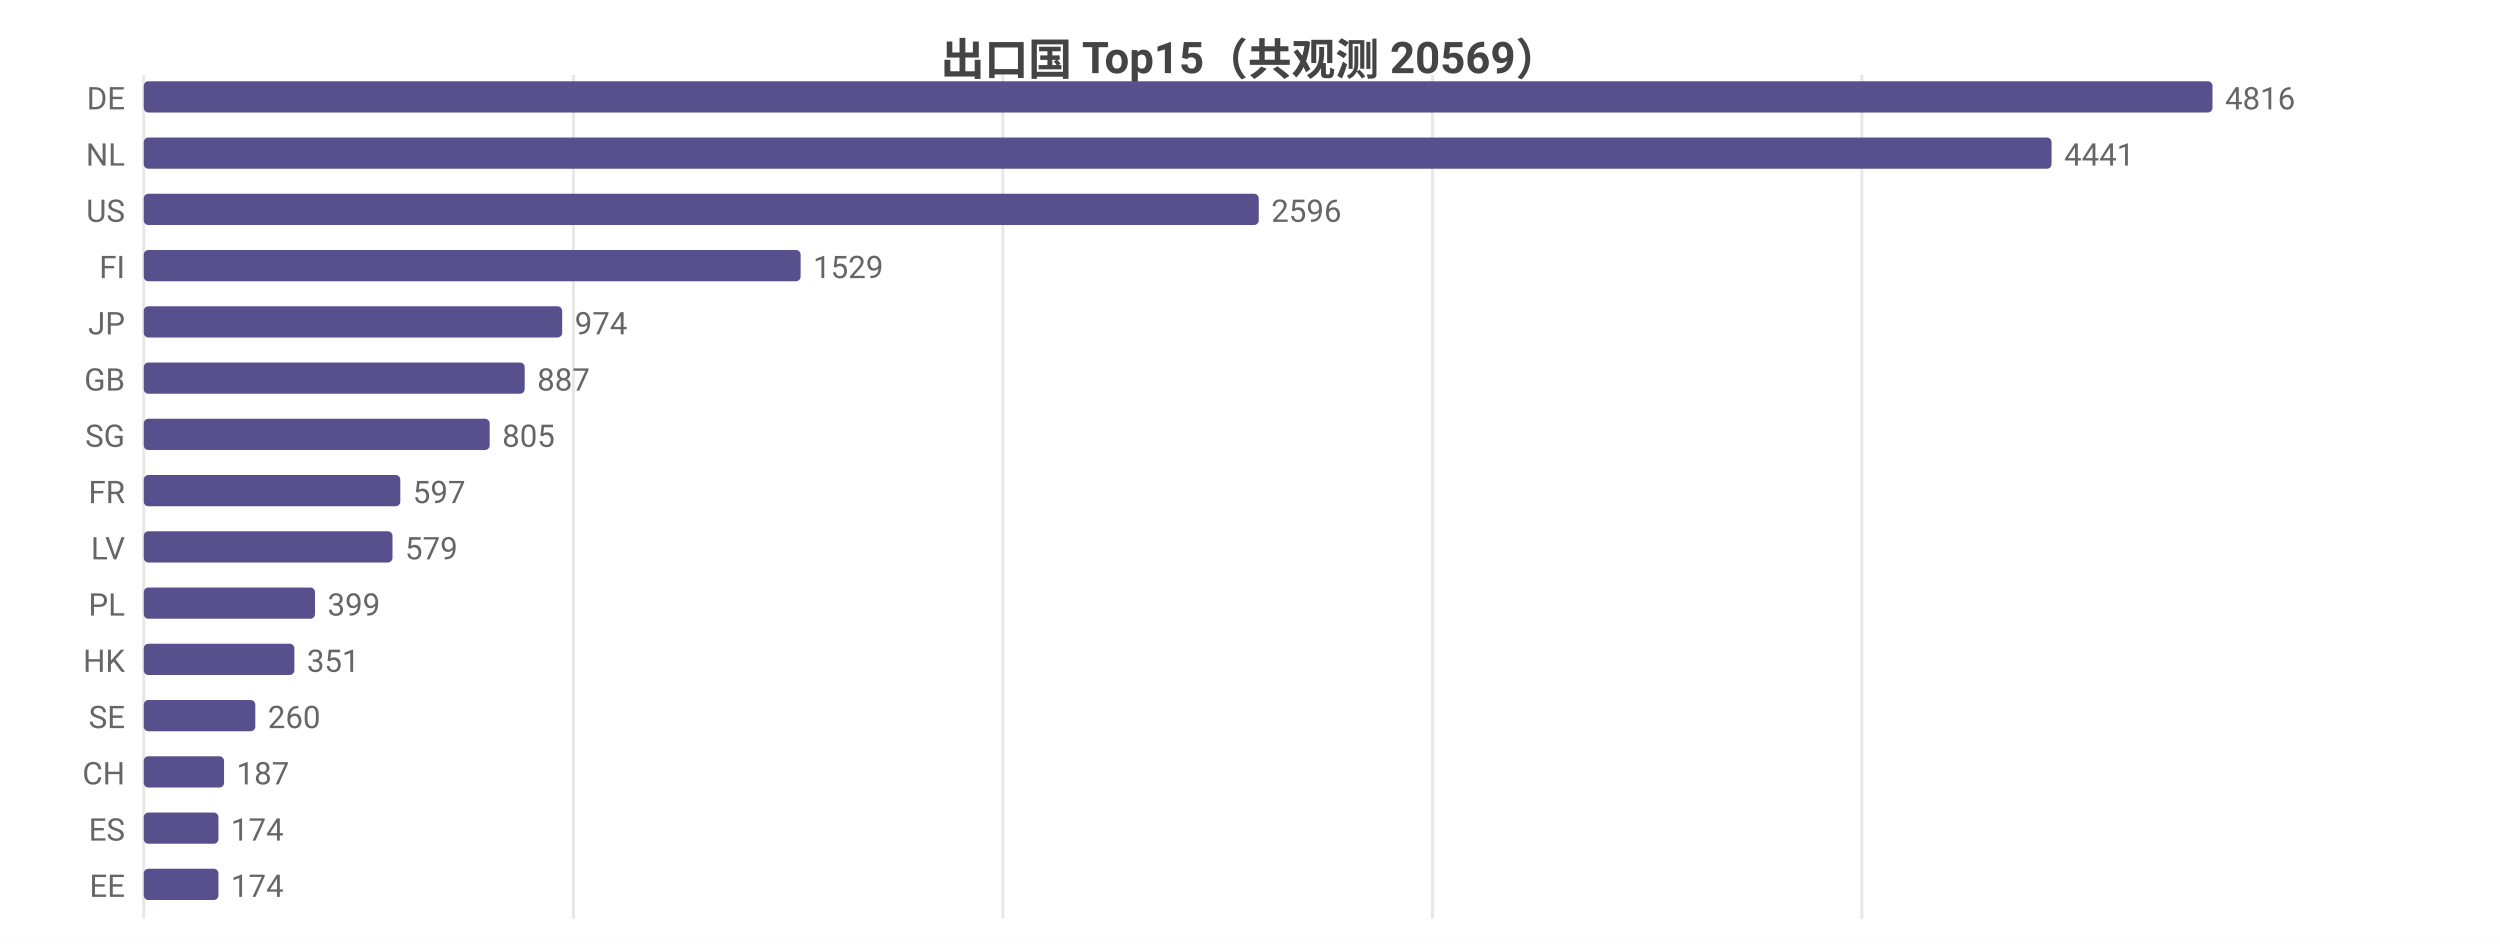
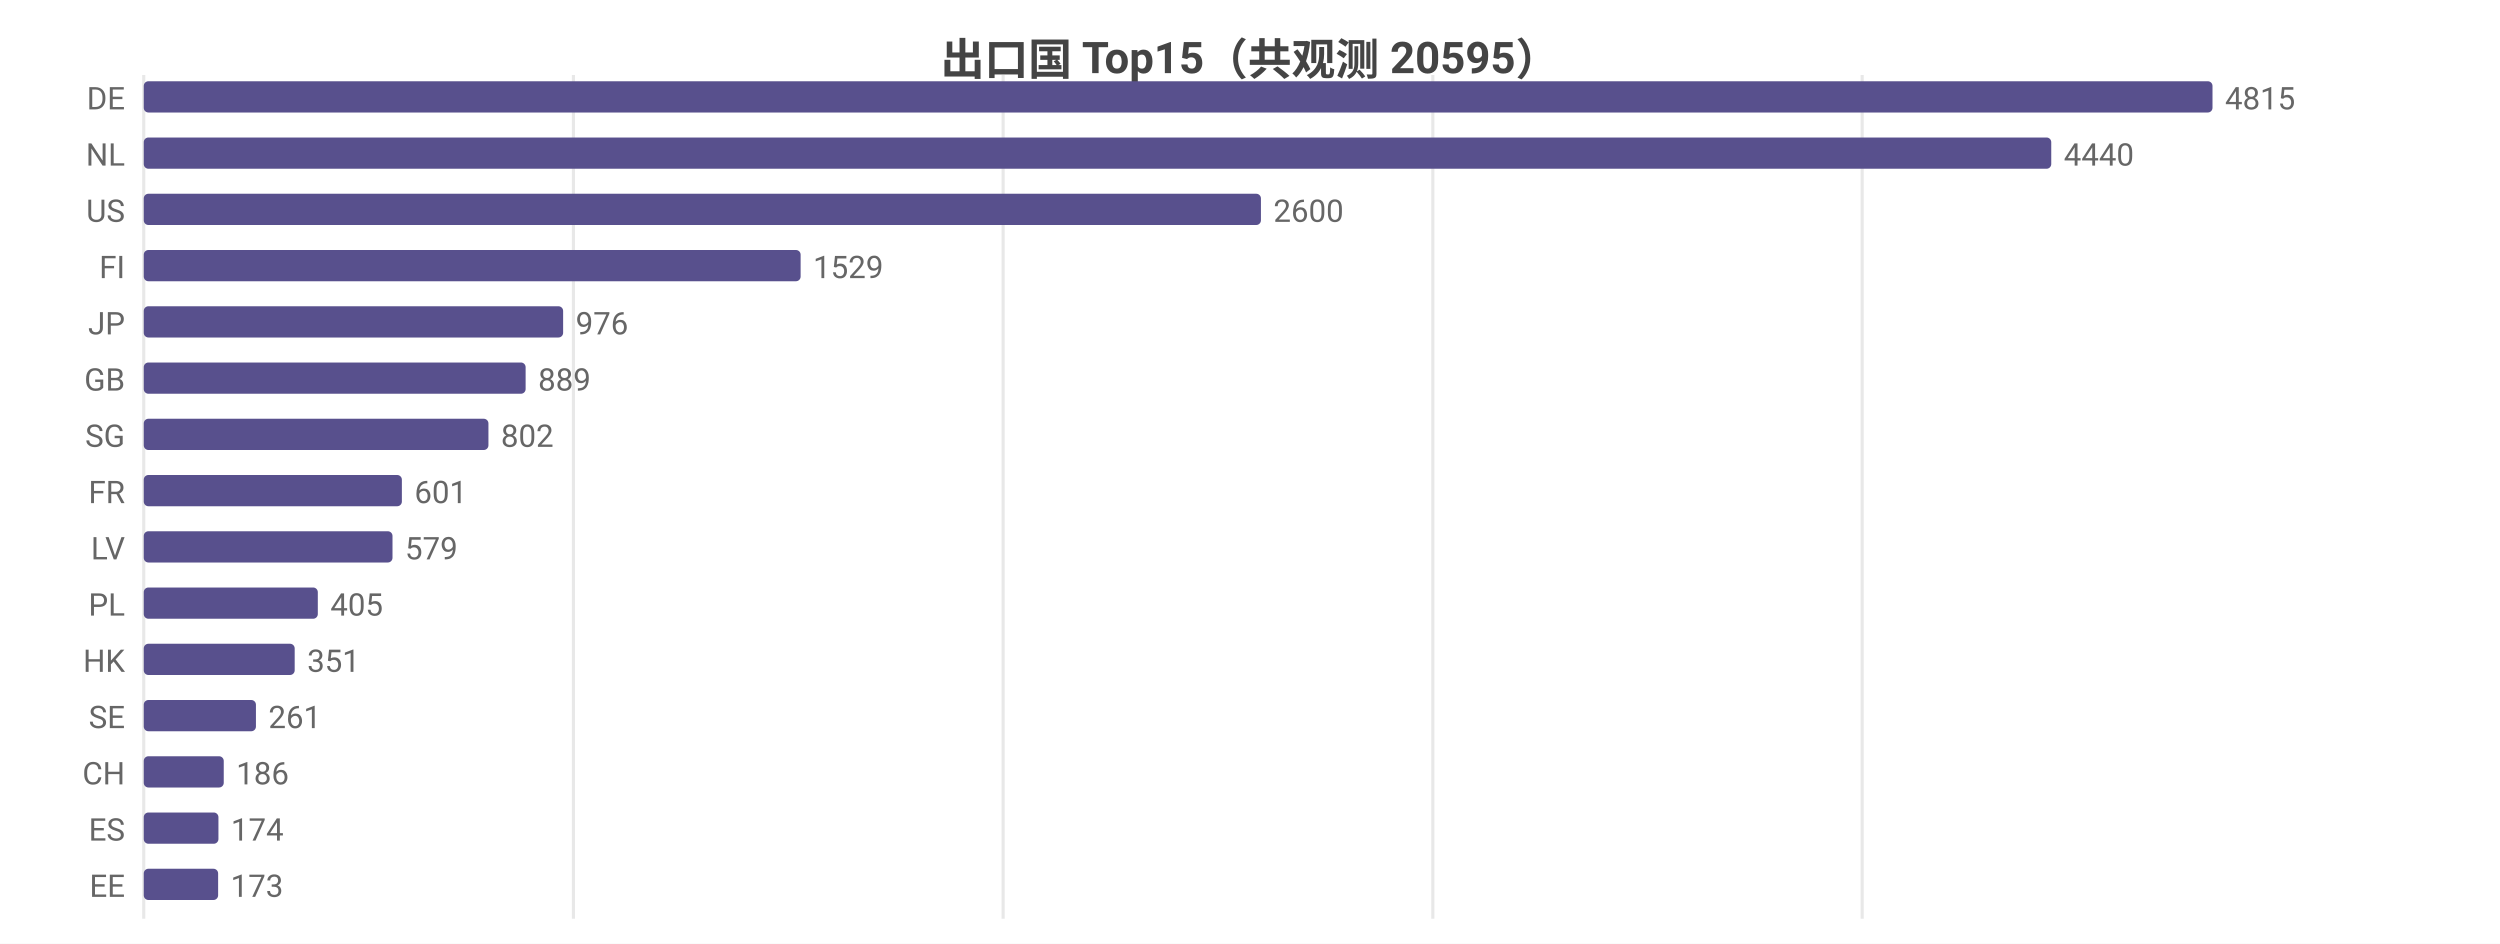
<svg xmlns="http://www.w3.org/2000/svg" width="800" height="302" viewBox="0 0 800 302">
  <rect width="800" height="302" fill="#ffffff" />
  <style>text{font-family:system-ui,-apple-system,'Segoe UI',Roboto,'PingFang SC','Microsoft YaHei','Noto Sans CJK SC',sans-serif}.g{stroke:#e8e8e8;stroke-width:1}.a{stroke:#999;stroke-width:1}.t{font-size:10px;fill:#666}.m{font-size:10px;text-anchor:middle;fill:#666}.e{font-size:10px;text-anchor:end;fill:#666}.l{font-size:11px;fill:#333}.tt{font-size:14px;font-weight:600;text-anchor:middle;fill:#444}.em{font-size:13px;text-anchor:middle;fill:#999}</style>
-   <text class="tt" x="400.0" y="24">出口国 Top15（共观测 20569）</text>
+   <text class="tt" x="400.0" y="24">出口国 Top15（共观测 20595）</text>
  <line class="g" x1="46" y1="24" x2="46" y2="294" />
  <line class="g" x1="183.5" y1="24" x2="183.5" y2="294" />
-   <line class="g" x1="320.9" y1="24" x2="320.9" y2="294" />
-   <line class="g" x1="458.4" y1="24" x2="458.4" y2="294" />
-   <line class="g" x1="595.8" y1="24" x2="595.8" y2="294" />
+   <line class="g" x1="321.0" y1="24" x2="321.0" y2="294" />
+   <line class="g" x1="458.5" y1="24" x2="458.5" y2="294" />
+   <line class="g" x1="595.9" y1="24" x2="595.9" y2="294" />
  <text class="e" x="40" y="35">DE</text>
  <rect x="46" y="26" width="662" height="10" fill="#58508d" rx="1.5" />
-   <text class="t" x="712" y="35">4816</text>
+   <text class="t" x="712" y="35">4815</text>
  <text class="e" x="40" y="53">NL</text>
-   <rect x="46" y="44" width="610.5" height="10" fill="#58508d" rx="1.5" />
-   <text class="t" x="660.5" y="53">4441</text>
+   <rect x="46" y="44" width="610.4" height="10" fill="#58508d" rx="1.5" />
+   <text class="t" x="660.4" y="53">4440</text>
  <text class="e" x="40" y="71">US</text>
-   <rect x="46" y="62" width="356.8" height="10" fill="#58508d" rx="1.5" />
-   <text class="t" x="406.8" y="71">2596</text>
+   <rect x="46" y="62" width="357.5" height="10" fill="#58508d" rx="1.5" />
+   <text class="t" x="407.5" y="71">2600</text>
  <text class="e" x="40" y="89">FI</text>
  <rect x="46" y="80" width="210.2" height="10" fill="#58508d" rx="1.5" />
  <text class="t" x="260.2" y="89">1529</text>
  <text class="e" x="40" y="107">JP</text>
-   <rect x="46" y="98" width="133.9" height="10" fill="#58508d" rx="1.5" />
-   <text class="t" x="183.9" y="107">974</text>
+   <rect x="46" y="98" width="134.2" height="10" fill="#58508d" rx="1.5" />
+   <text class="t" x="184.2" y="107">976</text>
  <text class="e" x="40" y="125">GB</text>
-   <rect x="46" y="116" width="121.9" height="10" fill="#58508d" rx="1.5" />
-   <text class="t" x="171.9" y="125">887</text>
+   <rect x="46" y="116" width="122.2" height="10" fill="#58508d" rx="1.5" />
+   <text class="t" x="172.2" y="125">889</text>
  <text class="e" x="40" y="143">SG</text>
-   <rect x="46" y="134" width="110.7" height="10" fill="#58508d" rx="1.5" />
-   <text class="t" x="160.7" y="143">805</text>
+   <rect x="46" y="134" width="110.3" height="10" fill="#58508d" rx="1.5" />
+   <text class="t" x="160.3" y="143">802</text>
  <text class="e" x="40" y="161">FR</text>
-   <rect x="46" y="152" width="82.1" height="10" fill="#58508d" rx="1.5" />
-   <text class="t" x="132.1" y="161">597</text>
+   <rect x="46" y="152" width="82.6" height="10" fill="#58508d" rx="1.5" />
+   <text class="t" x="132.6" y="161">601</text>
  <text class="e" x="40" y="179">LV</text>
  <rect x="46" y="170" width="79.6" height="10" fill="#58508d" rx="1.5" />
  <text class="t" x="129.6" y="179">579</text>
  <text class="e" x="40" y="197">PL</text>
-   <rect x="46" y="188" width="54.8" height="10" fill="#58508d" rx="1.5" />
-   <text class="t" x="104.8" y="197">399</text>
+   <rect x="46" y="188" width="55.7" height="10" fill="#58508d" rx="1.5" />
+   <text class="t" x="105.7" y="197">405</text>
  <text class="e" x="40" y="215">HK</text>
-   <rect x="46" y="206" width="48.2" height="10" fill="#58508d" rx="1.5" />
-   <text class="t" x="98.2" y="215">351</text>
+   <rect x="46" y="206" width="48.3" height="10" fill="#58508d" rx="1.5" />
+   <text class="t" x="98.3" y="215">351</text>
  <text class="e" x="40" y="233">SE</text>
-   <rect x="46" y="224" width="35.7" height="10" fill="#58508d" rx="1.5" />
-   <text class="t" x="85.7" y="233">260</text>
+   <rect x="46" y="224" width="35.9" height="10" fill="#58508d" rx="1.5" />
+   <text class="t" x="85.9" y="233">261</text>
  <text class="e" x="40" y="251">CH</text>
-   <rect x="46" y="242" width="25.7" height="10" fill="#58508d" rx="1.5" />
-   <text class="t" x="75.7" y="251">187</text>
+   <rect x="46" y="242" width="25.6" height="10" fill="#58508d" rx="1.5" />
+   <text class="t" x="75.6" y="251">186</text>
  <text class="e" x="40" y="269">ES</text>
  <rect x="46" y="260" width="23.9" height="10" fill="#58508d" rx="1.5" />
  <text class="t" x="73.9" y="269">174</text>
  <text class="e" x="40" y="287">EE</text>
-   <rect x="46" y="278" width="23.9" height="10" fill="#58508d" rx="1.5" />
-   <text class="t" x="73.9" y="287">174</text>
+   <rect x="46" y="278" width="23.8" height="10" fill="#58508d" rx="1.5" />
+   <text class="t" x="73.8" y="287">173</text>
</svg>
